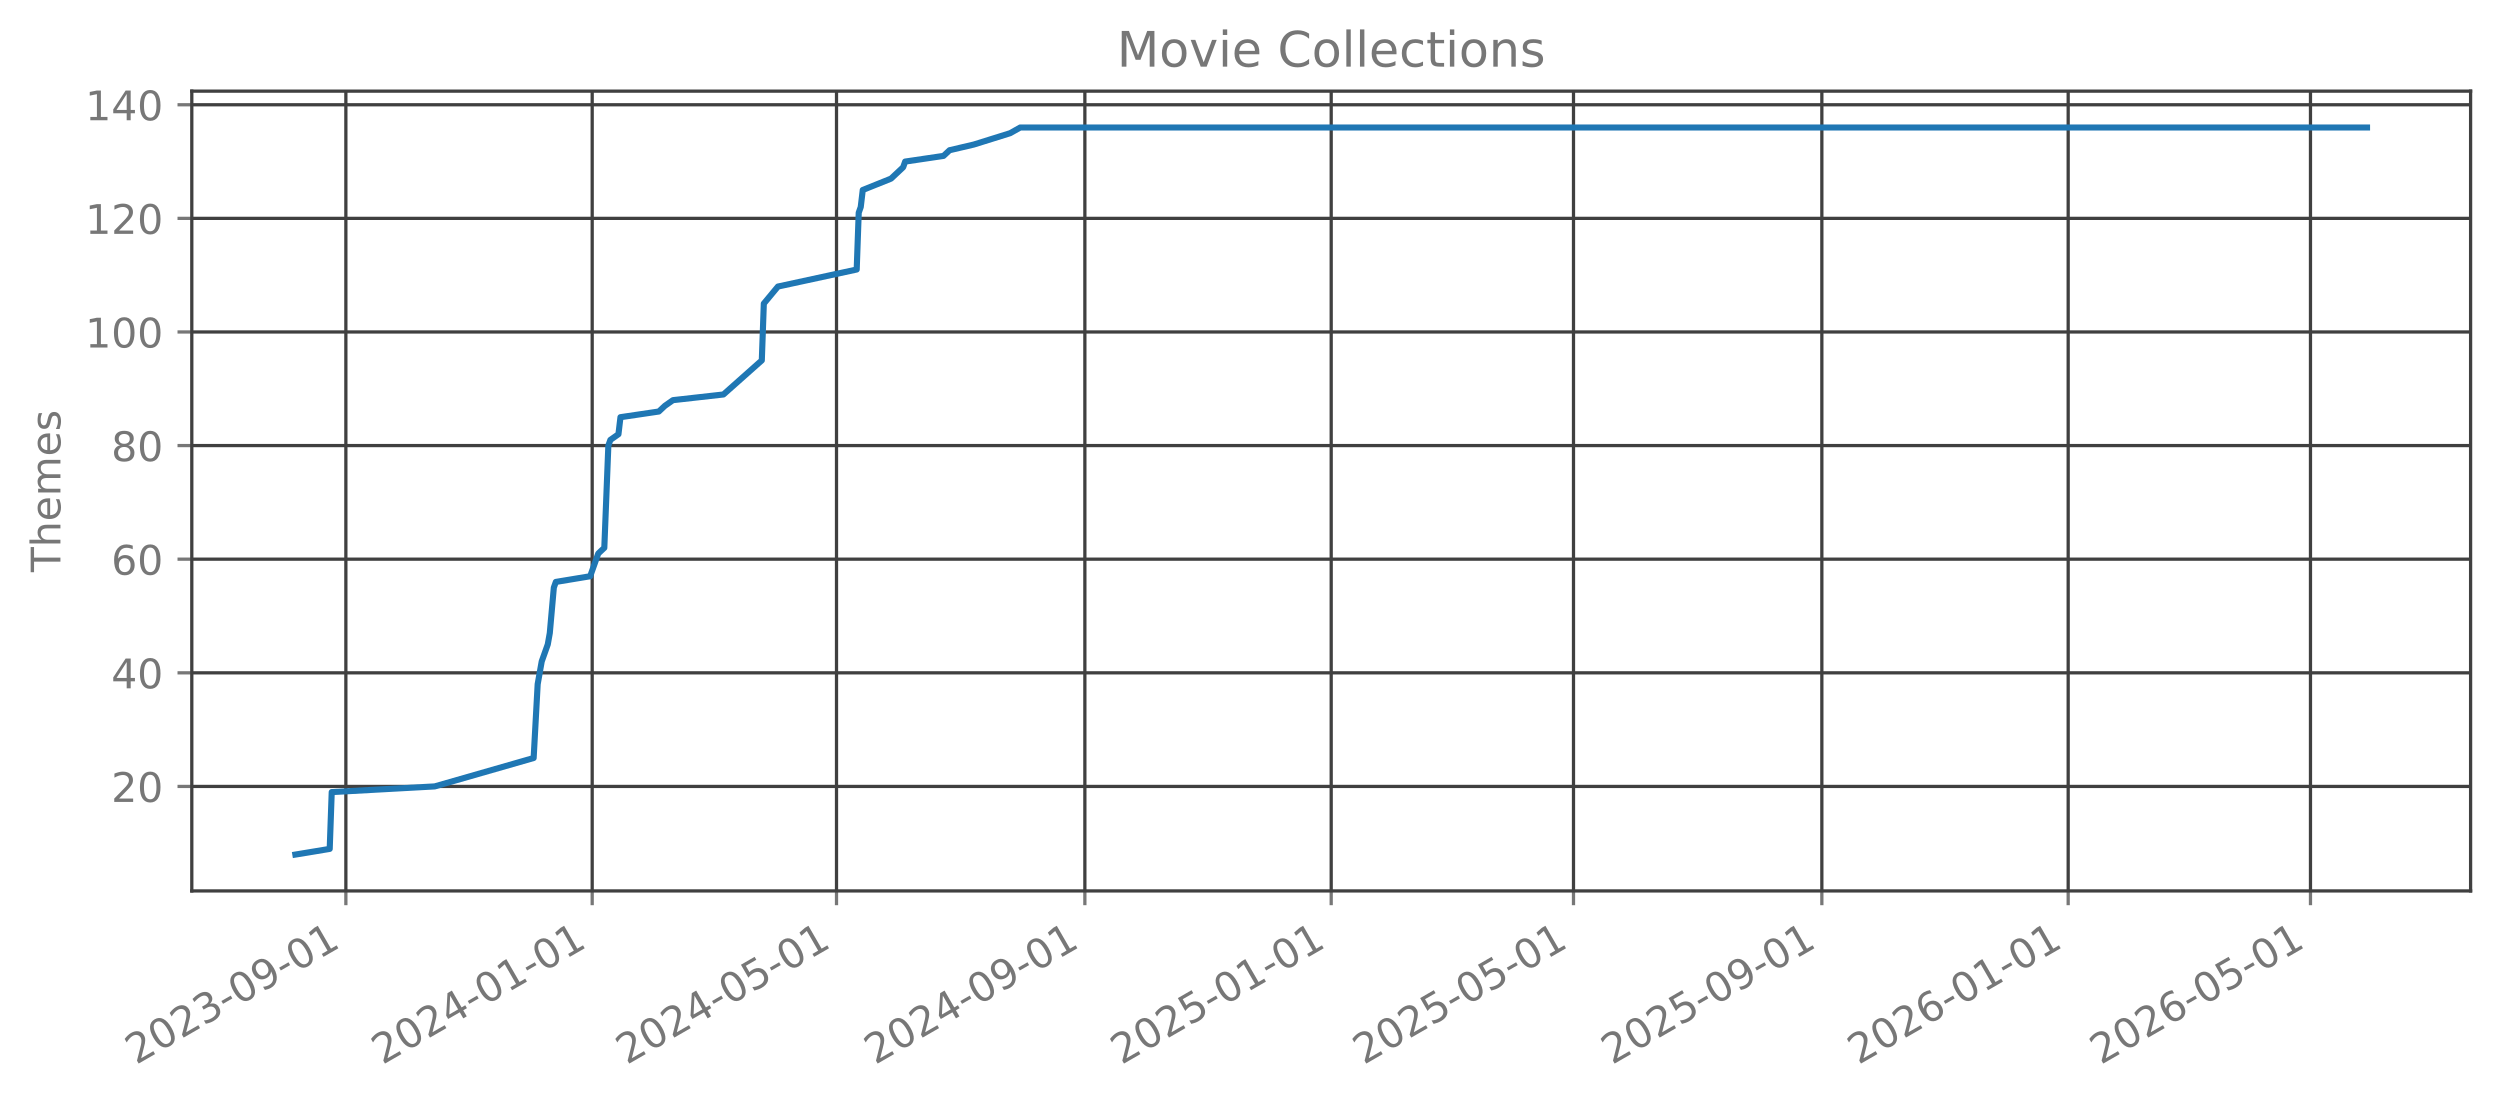
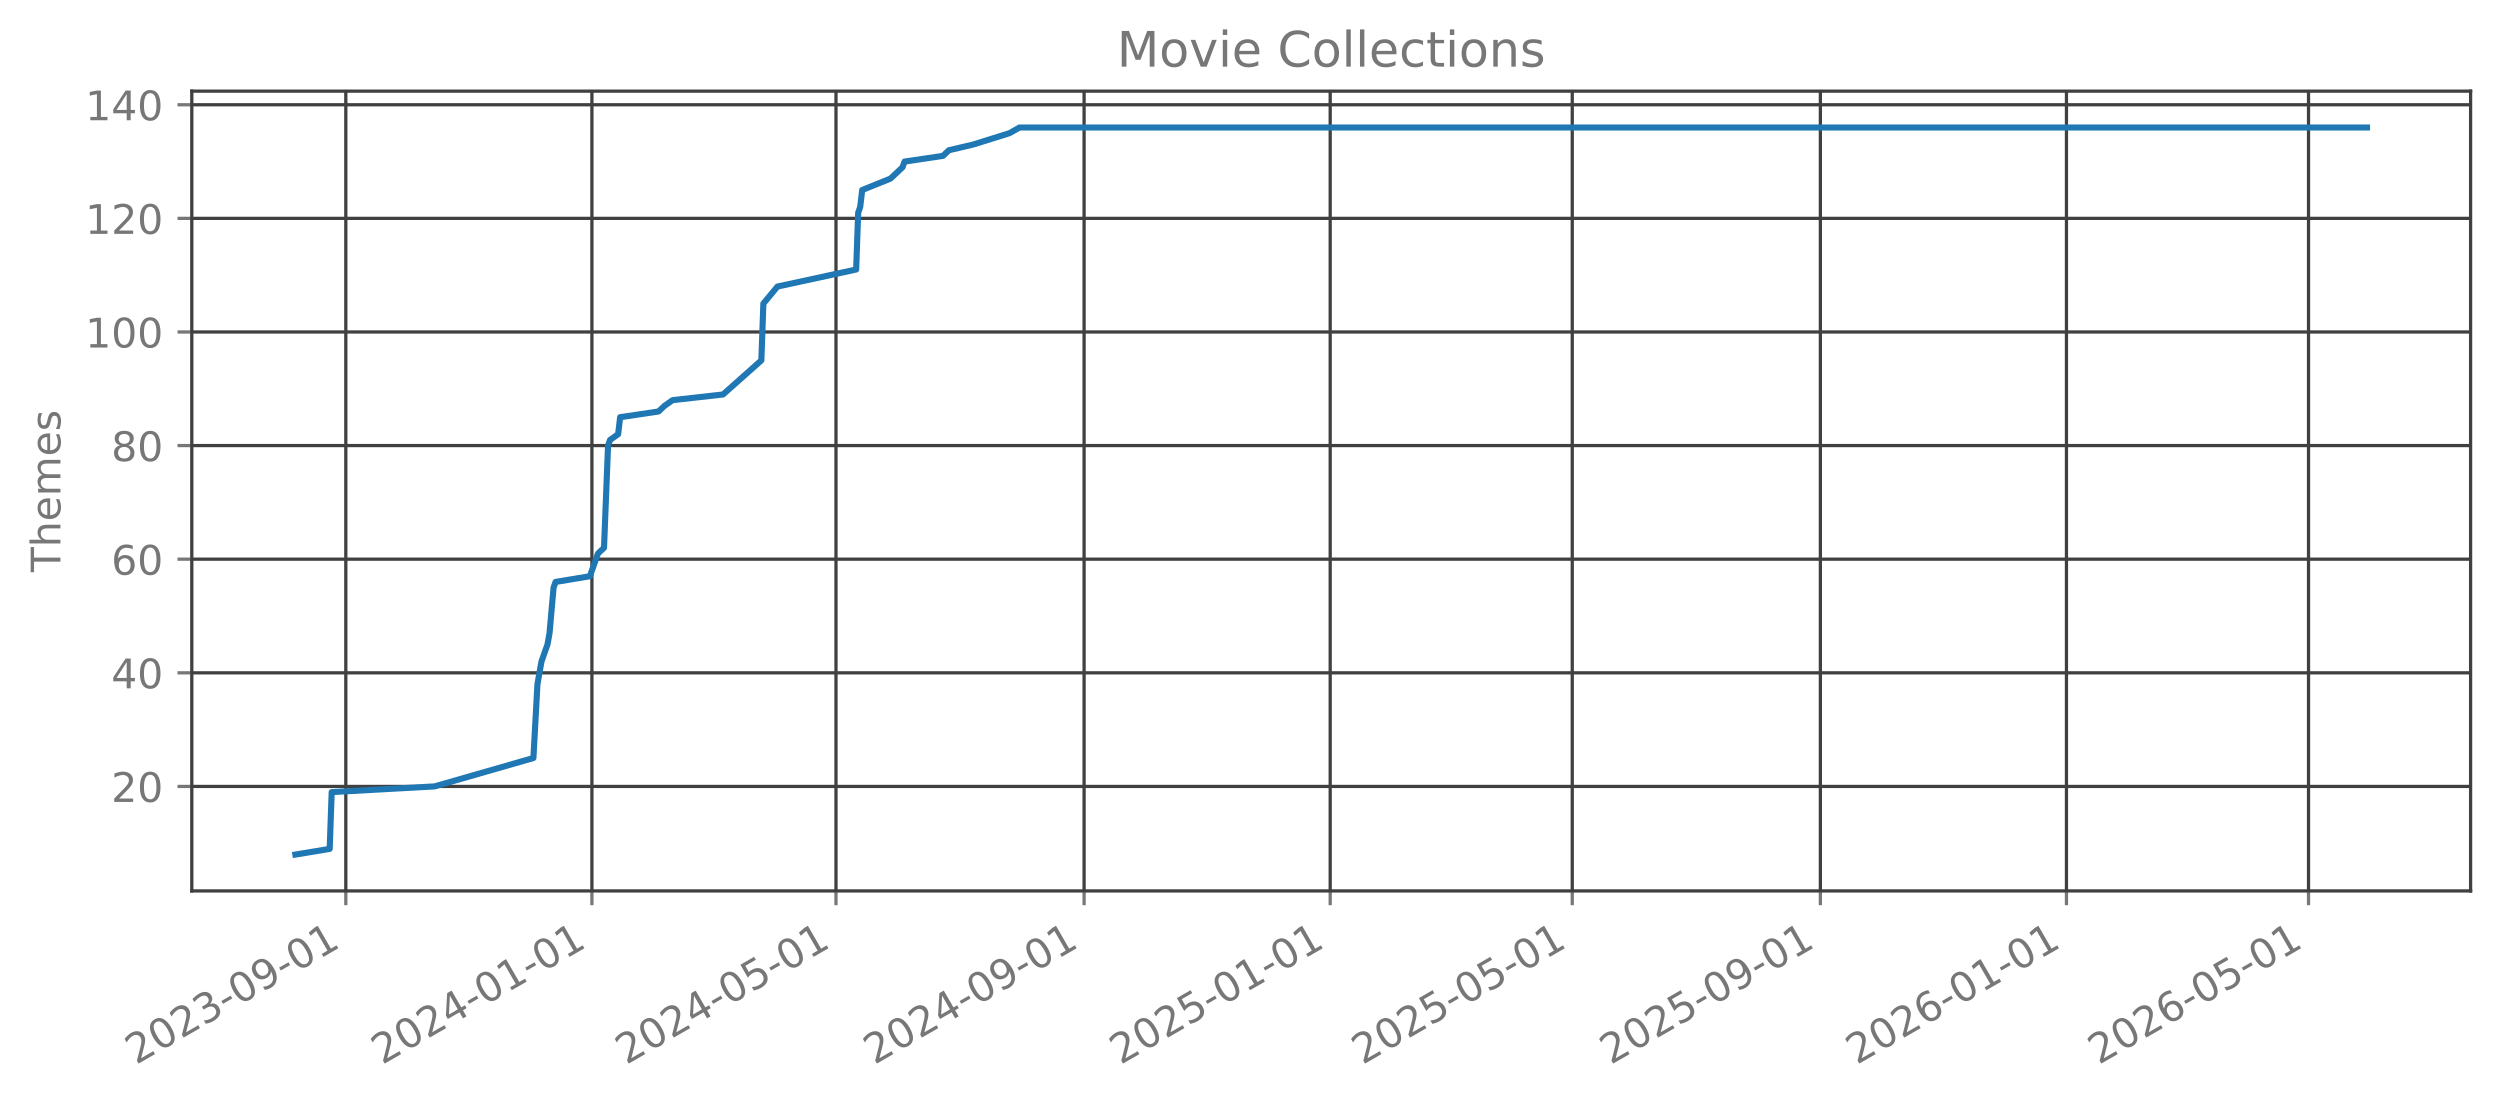
<svg xmlns="http://www.w3.org/2000/svg" xmlns:xlink="http://www.w3.org/1999/xlink" width="612.166pt" height="269.797pt" viewBox="0 0 612.166 269.797" version="1.1">
  <defs>
    <style type="text/css">*{stroke-linejoin: round; stroke-linecap: butt}</style>
  </defs>
  <g id="figure_1">
    <g id="patch_1">
      <path d="M 0 269.797  L 612.166 269.797  L 612.166 0  L 0 0  L 0 269.797  z " style="fill: none; opacity: 0" />
    </g>
    <g id="axes_1">
      <g id="patch_2">
        <path d="M 46.966 218.158  L 604.966 218.158  L 604.966 22.318  L 46.966 22.318  L 46.966 218.158  z " style="fill: none; opacity: 0" />
      </g>
      <g id="matplotlib.axis_1">
        <g id="xtick_1">
          <g id="line2d_1">
-             <path d="M 84.69 218.158  L 84.69 22.318  " clip-path="url(#pe18e691199)" style="fill: none; stroke: #404040; stroke-width: 0.8; stroke-linecap: square" />
+             <path d="M 84.678 218.158  L 84.678 22.318  " clip-path="url(#p4b0f342c69)" style="fill: none; stroke: #404040; stroke-width: 0.8; stroke-linecap: square" />
          </g>
          <g id="line2d_2">
            <defs>
-               <path id="m1d485d4b07" d="M 0 0  L 0 3.5  " style="stroke: #777777; stroke-width: 0.8" />
+               <path id="mcd40abaf0d" d="M 0 0  L 0 3.5  " style="stroke: #777777; stroke-width: 0.8" />
            </defs>
            <g>
-               <use xlink:href="#m1d485d4b07" x="84.69" y="218.158" style="fill: #777777; stroke: #777777; stroke-width: 0.8" />
+               <use xlink:href="#mcd40abaf0d" x="84.678" y="218.158" style="fill: #777777; stroke: #777777; stroke-width: 0.8" />
            </g>
          </g>
          <g id="text_1">
-             <g style="fill: #777777" transform="translate(33.32026 260.7964) rotate(-30) scale(0.1 -0.1)">
+             <g style="fill: #777777" transform="translate(33.30822 260.7964) rotate(-30) scale(0.1 -0.1)">
              <defs>
                <path id="DejaVuSans-32" d="M 1228 531  L 3431 531  L 3431 0  L 469 0  L 469 531  Q 828 903 1448 1529  Q 2069 2156 2228 2338  Q 2531 2678 2651 2914  Q 2772 3150 2772 3378  Q 2772 3750 2511 3984  Q 2250 4219 1831 4219  Q 1534 4219 1204 4116  Q 875 4013 500 3803  L 500 4441  Q 881 4594 1212 4672  Q 1544 4750 1819 4750  Q 2544 4750 2975 4387  Q 3406 4025 3406 3419  Q 3406 3131 3298 2873  Q 3191 2616 2906 2266  Q 2828 2175 2409 1742  Q 1991 1309 1228 531  z " transform="scale(0.015625)" />
                <path id="DejaVuSans-30" d="M 2034 4250  Q 1547 4250 1301 3770  Q 1056 3291 1056 2328  Q 1056 1369 1301 889  Q 1547 409 2034 409  Q 2525 409 2770 889  Q 3016 1369 3016 2328  Q 3016 3291 2770 3770  Q 2525 4250 2034 4250  z M 2034 4750  Q 2819 4750 3233 4129  Q 3647 3509 3647 2328  Q 3647 1150 3233 529  Q 2819 -91 2034 -91  Q 1250 -91 836 529  Q 422 1150 422 2328  Q 422 3509 836 4129  Q 1250 4750 2034 4750  z " transform="scale(0.015625)" />
                <path id="DejaVuSans-33" d="M 2597 2516  Q 3050 2419 3304 2112  Q 3559 1806 3559 1356  Q 3559 666 3084 287  Q 2609 -91 1734 -91  Q 1441 -91 1130 -33  Q 819 25 488 141  L 488 750  Q 750 597 1062 519  Q 1375 441 1716 441  Q 2309 441 2620 675  Q 2931 909 2931 1356  Q 2931 1769 2642 2001  Q 2353 2234 1838 2234  L 1294 2234  L 1294 2753  L 1863 2753  Q 2328 2753 2575 2939  Q 2822 3125 2822 3475  Q 2822 3834 2567 4026  Q 2313 4219 1838 4219  Q 1578 4219 1281 4162  Q 984 4106 628 3988  L 628 4550  Q 988 4650 1302 4700  Q 1616 4750 1894 4750  Q 2613 4750 3031 4423  Q 3450 4097 3450 3541  Q 3450 3153 3228 2886  Q 3006 2619 2597 2516  z " transform="scale(0.015625)" />
                <path id="DejaVuSans-2d" d="M 313 2009  L 1997 2009  L 1997 1497  L 313 1497  L 313 2009  z " transform="scale(0.015625)" />
                <path id="DejaVuSans-39" d="M 703 97  L 703 672  Q 941 559 1184 500  Q 1428 441 1663 441  Q 2288 441 2617 861  Q 2947 1281 2994 2138  Q 2813 1869 2534 1725  Q 2256 1581 1919 1581  Q 1219 1581 811 2004  Q 403 2428 403 3163  Q 403 3881 828 4315  Q 1253 4750 1959 4750  Q 2769 4750 3195 4129  Q 3622 3509 3622 2328  Q 3622 1225 3098 567  Q 2575 -91 1691 -91  Q 1453 -91 1209 -44  Q 966 3 703 97  z M 1959 2075  Q 2384 2075 2632 2365  Q 2881 2656 2881 3163  Q 2881 3666 2632 3958  Q 2384 4250 1959 4250  Q 1534 4250 1286 3958  Q 1038 3666 1038 3163  Q 1038 2656 1286 2365  Q 1534 2075 1959 2075  z " transform="scale(0.015625)" />
                <path id="DejaVuSans-31" d="M 794 531  L 1825 531  L 1825 4091  L 703 3866  L 703 4441  L 1819 4666  L 2450 4666  L 2450 531  L 3481 531  L 3481 0  L 794 0  L 794 531  z " transform="scale(0.015625)" />
              </defs>
              <use xlink:href="#DejaVuSans-32" />
              <use xlink:href="#DejaVuSans-30" transform="translate(63.62305 0)" />
              <use xlink:href="#DejaVuSans-32" transform="translate(127.2461 0)" />
              <use xlink:href="#DejaVuSans-33" transform="translate(190.8691 0)" />
              <use xlink:href="#DejaVuSans-2d" transform="translate(254.4922 0)" />
              <use xlink:href="#DejaVuSans-30" transform="translate(290.5762 0)" />
              <use xlink:href="#DejaVuSans-39" transform="translate(354.1992 0)" />
              <use xlink:href="#DejaVuSans-2d" transform="translate(417.8223 0)" />
              <use xlink:href="#DejaVuSans-30" transform="translate(453.9062 0)" />
              <use xlink:href="#DejaVuSans-31" transform="translate(517.5293 0)" />
            </g>
          </g>
        </g>
        <g id="xtick_2">
          <g id="line2d_3">
-             <path d="M 145.009 218.158  L 145.009 22.318  " clip-path="url(#pe18e691199)" style="fill: none; stroke: #404040; stroke-width: 0.8; stroke-linecap: square" />
+             <path d="M 144.938 218.158  L 144.938 22.318  " clip-path="url(#p4b0f342c69)" style="fill: none; stroke: #404040; stroke-width: 0.8; stroke-linecap: square" />
          </g>
          <g id="line2d_4">
            <g>
-               <use xlink:href="#m1d485d4b07" x="145.009" y="218.158" style="fill: #777777; stroke: #777777; stroke-width: 0.8" />
+               <use xlink:href="#mcd40abaf0d" x="144.938" y="218.158" style="fill: #777777; stroke: #777777; stroke-width: 0.8" />
            </g>
          </g>
          <g id="text_2">
-             <g style="fill: #777777" transform="translate(93.63924 260.7964) rotate(-30) scale(0.1 -0.1)">
+             <g style="fill: #777777" transform="translate(93.56847 260.7964) rotate(-30) scale(0.1 -0.1)">
              <defs>
                <path id="DejaVuSans-34" d="M 2419 4116  L 825 1625  L 2419 1625  L 2419 4116  z M 2253 4666  L 3047 4666  L 3047 1625  L 3713 1625  L 3713 1100  L 3047 1100  L 3047 0  L 2419 0  L 2419 1100  L 313 1100  L 313 1709  L 2253 4666  z " transform="scale(0.015625)" />
              </defs>
              <use xlink:href="#DejaVuSans-32" />
              <use xlink:href="#DejaVuSans-30" transform="translate(63.62305 0)" />
              <use xlink:href="#DejaVuSans-32" transform="translate(127.2461 0)" />
              <use xlink:href="#DejaVuSans-34" transform="translate(190.8691 0)" />
              <use xlink:href="#DejaVuSans-2d" transform="translate(254.4922 0)" />
              <use xlink:href="#DejaVuSans-30" transform="translate(290.5762 0)" />
              <use xlink:href="#DejaVuSans-31" transform="translate(354.1992 0)" />
              <use xlink:href="#DejaVuSans-2d" transform="translate(417.8223 0)" />
              <use xlink:href="#DejaVuSans-30" transform="translate(453.9062 0)" />
              <use xlink:href="#DejaVuSans-31" transform="translate(517.5293 0)" />
            </g>
          </g>
        </g>
        <g id="xtick_3">
          <g id="line2d_5">
-             <path d="M 204.833 218.158  L 204.833 22.318  " clip-path="url(#pe18e691199)" style="fill: none; stroke: #404040; stroke-width: 0.8; stroke-linecap: square" />
+             <path d="M 204.704 218.158  L 204.704 22.318  " clip-path="url(#p4b0f342c69)" style="fill: none; stroke: #404040; stroke-width: 0.8; stroke-linecap: square" />
          </g>
          <g id="line2d_6">
            <g>
-               <use xlink:href="#m1d485d4b07" x="204.833" y="218.158" style="fill: #777777; stroke: #777777; stroke-width: 0.8" />
+               <use xlink:href="#mcd40abaf0d" x="204.704" y="218.158" style="fill: #777777; stroke: #777777; stroke-width: 0.8" />
            </g>
          </g>
          <g id="text_3">
-             <g style="fill: #777777" transform="translate(153.4638 260.7964) rotate(-30) scale(0.1 -0.1)">
+             <g style="fill: #777777" transform="translate(153.3348 260.7964) rotate(-30) scale(0.1 -0.1)">
              <defs>
                <path id="DejaVuSans-35" d="M 691 4666  L 3169 4666  L 3169 4134  L 1269 4134  L 1269 2991  Q 1406 3038 1543 3061  Q 1681 3084 1819 3084  Q 2600 3084 3056 2656  Q 3513 2228 3513 1497  Q 3513 744 3044 326  Q 2575 -91 1722 -91  Q 1428 -91 1123 -41  Q 819 9 494 109  L 494 744  Q 775 591 1075 516  Q 1375 441 1709 441  Q 2250 441 2565 725  Q 2881 1009 2881 1497  Q 2881 1984 2565 2268  Q 2250 2553 1709 2553  Q 1456 2553 1204 2497  Q 953 2441 691 2322  L 691 4666  z " transform="scale(0.015625)" />
              </defs>
              <use xlink:href="#DejaVuSans-32" />
              <use xlink:href="#DejaVuSans-30" transform="translate(63.62305 0)" />
              <use xlink:href="#DejaVuSans-32" transform="translate(127.2461 0)" />
              <use xlink:href="#DejaVuSans-34" transform="translate(190.8691 0)" />
              <use xlink:href="#DejaVuSans-2d" transform="translate(254.4922 0)" />
              <use xlink:href="#DejaVuSans-30" transform="translate(290.5762 0)" />
              <use xlink:href="#DejaVuSans-35" transform="translate(354.1992 0)" />
              <use xlink:href="#DejaVuSans-2d" transform="translate(417.8223 0)" />
              <use xlink:href="#DejaVuSans-30" transform="translate(453.9062 0)" />
              <use xlink:href="#DejaVuSans-31" transform="translate(517.5293 0)" />
            </g>
          </g>
        </g>
        <g id="xtick_4">
          <g id="line2d_7">
-             <path d="M 265.647 218.158  L 265.647 22.318  " clip-path="url(#pe18e691199)" style="fill: none; stroke: #404040; stroke-width: 0.8; stroke-linecap: square" />
+             <path d="M 265.458 218.158  L 265.458 22.318  " clip-path="url(#p4b0f342c69)" style="fill: none; stroke: #404040; stroke-width: 0.8; stroke-linecap: square" />
          </g>
          <g id="line2d_8">
            <g>
-               <use xlink:href="#m1d485d4b07" x="265.647" y="218.158" style="fill: #777777; stroke: #777777; stroke-width: 0.8" />
+               <use xlink:href="#mcd40abaf0d" x="265.458" y="218.158" style="fill: #777777; stroke: #777777; stroke-width: 0.8" />
            </g>
          </g>
          <g id="text_4">
-             <g style="fill: #777777" transform="translate(214.2772 260.7964) rotate(-30) scale(0.1 -0.1)">
+             <g style="fill: #777777" transform="translate(214.089 260.7964) rotate(-30) scale(0.1 -0.1)">
              <use xlink:href="#DejaVuSans-32" />
              <use xlink:href="#DejaVuSans-30" transform="translate(63.62305 0)" />
              <use xlink:href="#DejaVuSans-32" transform="translate(127.2461 0)" />
              <use xlink:href="#DejaVuSans-34" transform="translate(190.8691 0)" />
              <use xlink:href="#DejaVuSans-2d" transform="translate(254.4922 0)" />
              <use xlink:href="#DejaVuSans-30" transform="translate(290.5762 0)" />
              <use xlink:href="#DejaVuSans-39" transform="translate(354.1992 0)" />
              <use xlink:href="#DejaVuSans-2d" transform="translate(417.8223 0)" />
              <use xlink:href="#DejaVuSans-30" transform="translate(453.9062 0)" />
              <use xlink:href="#DejaVuSans-31" transform="translate(517.5293 0)" />
            </g>
          </g>
        </g>
        <g id="xtick_5">
          <g id="line2d_9">
-             <path d="M 325.966 218.158  L 325.966 22.318  " clip-path="url(#pe18e691199)" style="fill: none; stroke: #404040; stroke-width: 0.8; stroke-linecap: square" />
+             <path d="M 325.719 218.158  L 325.719 22.318  " clip-path="url(#p4b0f342c69)" style="fill: none; stroke: #404040; stroke-width: 0.8; stroke-linecap: square" />
          </g>
          <g id="line2d_10">
            <g>
-               <use xlink:href="#m1d485d4b07" x="325.966" y="218.158" style="fill: #777777; stroke: #777777; stroke-width: 0.8" />
+               <use xlink:href="#mcd40abaf0d" x="325.719" y="218.158" style="fill: #777777; stroke: #777777; stroke-width: 0.8" />
            </g>
          </g>
          <g id="text_5">
-             <g style="fill: #777777" transform="translate(274.5962 260.7964) rotate(-30) scale(0.1 -0.1)">
+             <g style="fill: #777777" transform="translate(274.3492 260.7964) rotate(-30) scale(0.1 -0.1)">
              <use xlink:href="#DejaVuSans-32" />
              <use xlink:href="#DejaVuSans-30" transform="translate(63.62305 0)" />
              <use xlink:href="#DejaVuSans-32" transform="translate(127.2461 0)" />
              <use xlink:href="#DejaVuSans-35" transform="translate(190.8691 0)" />
              <use xlink:href="#DejaVuSans-2d" transform="translate(254.4922 0)" />
              <use xlink:href="#DejaVuSans-30" transform="translate(290.5762 0)" />
              <use xlink:href="#DejaVuSans-31" transform="translate(354.1992 0)" />
              <use xlink:href="#DejaVuSans-2d" transform="translate(417.8223 0)" />
              <use xlink:href="#DejaVuSans-30" transform="translate(453.9062 0)" />
              <use xlink:href="#DejaVuSans-31" transform="translate(517.5293 0)" />
            </g>
          </g>
        </g>
        <g id="xtick_6">
          <g id="line2d_11">
-             <path d="M 385.296 218.158  L 385.296 22.318  " clip-path="url(#pe18e691199)" style="fill: none; stroke: #404040; stroke-width: 0.8; stroke-linecap: square" />
+             <path d="M 384.991 218.158  L 384.991 22.318  " clip-path="url(#p4b0f342c69)" style="fill: none; stroke: #404040; stroke-width: 0.8; stroke-linecap: square" />
          </g>
          <g id="line2d_12">
            <g>
-               <use xlink:href="#m1d485d4b07" x="385.296" y="218.158" style="fill: #777777; stroke: #777777; stroke-width: 0.8" />
+               <use xlink:href="#mcd40abaf0d" x="384.991" y="218.158" style="fill: #777777; stroke: #777777; stroke-width: 0.8" />
            </g>
          </g>
          <g id="text_6">
-             <g style="fill: #777777" transform="translate(333.9263 260.7964) rotate(-30) scale(0.1 -0.1)">
+             <g style="fill: #777777" transform="translate(333.6216 260.7964) rotate(-30) scale(0.1 -0.1)">
              <use xlink:href="#DejaVuSans-32" />
              <use xlink:href="#DejaVuSans-30" transform="translate(63.62305 0)" />
              <use xlink:href="#DejaVuSans-32" transform="translate(127.2461 0)" />
              <use xlink:href="#DejaVuSans-35" transform="translate(190.8691 0)" />
              <use xlink:href="#DejaVuSans-2d" transform="translate(254.4922 0)" />
              <use xlink:href="#DejaVuSans-30" transform="translate(290.5762 0)" />
              <use xlink:href="#DejaVuSans-35" transform="translate(354.1992 0)" />
              <use xlink:href="#DejaVuSans-2d" transform="translate(417.8223 0)" />
              <use xlink:href="#DejaVuSans-30" transform="translate(453.9062 0)" />
              <use xlink:href="#DejaVuSans-31" transform="translate(517.5293 0)" />
            </g>
          </g>
        </g>
        <g id="xtick_7">
          <g id="line2d_13">
-             <path d="M 446.109 218.158  L 446.109 22.318  " clip-path="url(#pe18e691199)" style="fill: none; stroke: #404040; stroke-width: 0.8; stroke-linecap: square" />
+             <path d="M 445.745 218.158  L 445.745 22.318  " clip-path="url(#p4b0f342c69)" style="fill: none; stroke: #404040; stroke-width: 0.8; stroke-linecap: square" />
          </g>
          <g id="line2d_14">
            <g>
-               <use xlink:href="#m1d485d4b07" x="446.109" y="218.158" style="fill: #777777; stroke: #777777; stroke-width: 0.8" />
+               <use xlink:href="#mcd40abaf0d" x="445.745" y="218.158" style="fill: #777777; stroke: #777777; stroke-width: 0.8" />
            </g>
          </g>
          <g id="text_7">
-             <g style="fill: #777777" transform="translate(394.7397 260.7964) rotate(-30) scale(0.1 -0.1)">
+             <g style="fill: #777777" transform="translate(394.3758 260.7964) rotate(-30) scale(0.1 -0.1)">
              <use xlink:href="#DejaVuSans-32" />
              <use xlink:href="#DejaVuSans-30" transform="translate(63.62305 0)" />
              <use xlink:href="#DejaVuSans-32" transform="translate(127.2461 0)" />
              <use xlink:href="#DejaVuSans-35" transform="translate(190.8691 0)" />
              <use xlink:href="#DejaVuSans-2d" transform="translate(254.4922 0)" />
              <use xlink:href="#DejaVuSans-30" transform="translate(290.5762 0)" />
              <use xlink:href="#DejaVuSans-39" transform="translate(354.1992 0)" />
              <use xlink:href="#DejaVuSans-2d" transform="translate(417.8223 0)" />
              <use xlink:href="#DejaVuSans-30" transform="translate(453.9062 0)" />
              <use xlink:href="#DejaVuSans-31" transform="translate(517.5293 0)" />
            </g>
          </g>
        </g>
        <g id="xtick_8">
          <g id="line2d_15">
-             <path d="M 506.428 218.158  L 506.428 22.318  " clip-path="url(#pe18e691199)" style="fill: none; stroke: #404040; stroke-width: 0.8; stroke-linecap: square" />
+             <path d="M 506.005 218.158  L 506.005 22.318  " clip-path="url(#p4b0f342c69)" style="fill: none; stroke: #404040; stroke-width: 0.8; stroke-linecap: square" />
          </g>
          <g id="line2d_16">
            <g>
-               <use xlink:href="#m1d485d4b07" x="506.428" y="218.158" style="fill: #777777; stroke: #777777; stroke-width: 0.8" />
+               <use xlink:href="#mcd40abaf0d" x="506.005" y="218.158" style="fill: #777777; stroke: #777777; stroke-width: 0.8" />
            </g>
          </g>
          <g id="text_8">
-             <g style="fill: #777777" transform="translate(455.0587 260.7964) rotate(-30) scale(0.1 -0.1)">
+             <g style="fill: #777777" transform="translate(454.636 260.7964) rotate(-30) scale(0.1 -0.1)">
              <defs>
                <path id="DejaVuSans-36" d="M 2113 2584  Q 1688 2584 1439 2293  Q 1191 2003 1191 1497  Q 1191 994 1439 701  Q 1688 409 2113 409  Q 2538 409 2786 701  Q 3034 994 3034 1497  Q 3034 2003 2786 2293  Q 2538 2584 2113 2584  z M 3366 4563  L 3366 3988  Q 3128 4100 2886 4159  Q 2644 4219 2406 4219  Q 1781 4219 1451 3797  Q 1122 3375 1075 2522  Q 1259 2794 1537 2939  Q 1816 3084 2150 3084  Q 2853 3084 3261 2657  Q 3669 2231 3669 1497  Q 3669 778 3244 343  Q 2819 -91 2113 -91  Q 1303 -91 875 529  Q 447 1150 447 2328  Q 447 3434 972 4092  Q 1497 4750 2381 4750  Q 2619 4750 2861 4703  Q 3103 4656 3366 4563  z " transform="scale(0.015625)" />
              </defs>
              <use xlink:href="#DejaVuSans-32" />
              <use xlink:href="#DejaVuSans-30" transform="translate(63.62305 0)" />
              <use xlink:href="#DejaVuSans-32" transform="translate(127.2461 0)" />
              <use xlink:href="#DejaVuSans-36" transform="translate(190.8691 0)" />
              <use xlink:href="#DejaVuSans-2d" transform="translate(254.4922 0)" />
              <use xlink:href="#DejaVuSans-30" transform="translate(290.5762 0)" />
              <use xlink:href="#DejaVuSans-31" transform="translate(354.1992 0)" />
              <use xlink:href="#DejaVuSans-2d" transform="translate(417.8223 0)" />
              <use xlink:href="#DejaVuSans-30" transform="translate(453.9062 0)" />
              <use xlink:href="#DejaVuSans-31" transform="translate(517.5293 0)" />
            </g>
          </g>
        </g>
        <g id="xtick_9">
          <g id="line2d_17">
-             <path d="M 565.758 218.158  L 565.758 22.318  " clip-path="url(#pe18e691199)" style="fill: none; stroke: #404040; stroke-width: 0.8; stroke-linecap: square" />
+             <path d="M 565.278 218.158  L 565.278 22.318  " clip-path="url(#p4b0f342c69)" style="fill: none; stroke: #404040; stroke-width: 0.8; stroke-linecap: square" />
          </g>
          <g id="line2d_18">
            <g>
-               <use xlink:href="#m1d485d4b07" x="565.758" y="218.158" style="fill: #777777; stroke: #777777; stroke-width: 0.8" />
+               <use xlink:href="#mcd40abaf0d" x="565.278" y="218.158" style="fill: #777777; stroke: #777777; stroke-width: 0.8" />
            </g>
          </g>
          <g id="text_9">
-             <g style="fill: #777777" transform="translate(514.3888 260.7964) rotate(-30) scale(0.1 -0.1)">
+             <g style="fill: #777777" transform="translate(513.9084 260.7964) rotate(-30) scale(0.1 -0.1)">
              <use xlink:href="#DejaVuSans-32" />
              <use xlink:href="#DejaVuSans-30" transform="translate(63.62305 0)" />
              <use xlink:href="#DejaVuSans-32" transform="translate(127.2461 0)" />
              <use xlink:href="#DejaVuSans-36" transform="translate(190.8691 0)" />
              <use xlink:href="#DejaVuSans-2d" transform="translate(254.4922 0)" />
              <use xlink:href="#DejaVuSans-30" transform="translate(290.5762 0)" />
              <use xlink:href="#DejaVuSans-35" transform="translate(354.1992 0)" />
              <use xlink:href="#DejaVuSans-2d" transform="translate(417.8223 0)" />
              <use xlink:href="#DejaVuSans-30" transform="translate(453.9062 0)" />
              <use xlink:href="#DejaVuSans-31" transform="translate(517.5293 0)" />
            </g>
          </g>
        </g>
      </g>
      <g id="matplotlib.axis_2">
        <g id="ytick_1">
          <g id="line2d_19">
-             <path d="M 46.966 192.565  L 604.966 192.565  " clip-path="url(#pe18e691199)" style="fill: none; stroke: #404040; stroke-width: 0.8; stroke-linecap: square" />
+             <path d="M 46.966 192.565  L 604.966 192.565  " clip-path="url(#p4b0f342c69)" style="fill: none; stroke: #404040; stroke-width: 0.8; stroke-linecap: square" />
          </g>
          <g id="line2d_20">
            <defs>
-               <path id="ma4929add01" d="M 0 0  L -3.5 0  " style="stroke: #777777; stroke-width: 0.8" />
+               <path id="mce84099861" d="M 0 0  L -3.5 0  " style="stroke: #777777; stroke-width: 0.8" />
            </defs>
            <g>
-               <use xlink:href="#ma4929add01" x="46.966" y="192.565" style="fill: #777777; stroke: #777777; stroke-width: 0.8" />
+               <use xlink:href="#mce84099861" x="46.966" y="192.565" style="fill: #777777; stroke: #777777; stroke-width: 0.8" />
            </g>
          </g>
          <g id="text_10">
            <g style="fill: #777777" transform="translate(27.24063 196.3646) scale(0.1 -0.1)">
              <use xlink:href="#DejaVuSans-32" />
              <use xlink:href="#DejaVuSans-30" transform="translate(63.62305 0)" />
            </g>
          </g>
        </g>
        <g id="ytick_2">
          <g id="line2d_21">
-             <path d="M 46.966 164.747  L 604.966 164.747  " clip-path="url(#pe18e691199)" style="fill: none; stroke: #404040; stroke-width: 0.8; stroke-linecap: square" />
+             <path d="M 46.966 164.747  L 604.966 164.747  " clip-path="url(#p4b0f342c69)" style="fill: none; stroke: #404040; stroke-width: 0.8; stroke-linecap: square" />
          </g>
          <g id="line2d_22">
            <g>
-               <use xlink:href="#ma4929add01" x="46.966" y="164.747" style="fill: #777777; stroke: #777777; stroke-width: 0.8" />
+               <use xlink:href="#mce84099861" x="46.966" y="164.747" style="fill: #777777; stroke: #777777; stroke-width: 0.8" />
            </g>
          </g>
          <g id="text_11">
            <g style="fill: #777777" transform="translate(27.24063 168.5464) scale(0.1 -0.1)">
              <use xlink:href="#DejaVuSans-34" />
              <use xlink:href="#DejaVuSans-30" transform="translate(63.62305 0)" />
            </g>
          </g>
        </g>
        <g id="ytick_3">
          <g id="line2d_23">
-             <path d="M 46.966 136.929  L 604.966 136.929  " clip-path="url(#pe18e691199)" style="fill: none; stroke: #404040; stroke-width: 0.8; stroke-linecap: square" />
+             <path d="M 46.966 136.929  L 604.966 136.929  " clip-path="url(#p4b0f342c69)" style="fill: none; stroke: #404040; stroke-width: 0.8; stroke-linecap: square" />
          </g>
          <g id="line2d_24">
            <g>
-               <use xlink:href="#ma4929add01" x="46.966" y="136.929" style="fill: #777777; stroke: #777777; stroke-width: 0.8" />
+               <use xlink:href="#mce84099861" x="46.966" y="136.929" style="fill: #777777; stroke: #777777; stroke-width: 0.8" />
            </g>
          </g>
          <g id="text_12">
            <g style="fill: #777777" transform="translate(27.24063 140.7283) scale(0.1 -0.1)">
              <use xlink:href="#DejaVuSans-36" />
              <use xlink:href="#DejaVuSans-30" transform="translate(63.62305 0)" />
            </g>
          </g>
        </g>
        <g id="ytick_4">
          <g id="line2d_25">
-             <path d="M 46.966 109.111  L 604.966 109.111  " clip-path="url(#pe18e691199)" style="fill: none; stroke: #404040; stroke-width: 0.8; stroke-linecap: square" />
+             <path d="M 46.966 109.111  L 604.966 109.111  " clip-path="url(#p4b0f342c69)" style="fill: none; stroke: #404040; stroke-width: 0.8; stroke-linecap: square" />
          </g>
          <g id="line2d_26">
            <g>
-               <use xlink:href="#ma4929add01" x="46.966" y="109.111" style="fill: #777777; stroke: #777777; stroke-width: 0.8" />
+               <use xlink:href="#mce84099861" x="46.966" y="109.111" style="fill: #777777; stroke: #777777; stroke-width: 0.8" />
            </g>
          </g>
          <g id="text_13">
            <g style="fill: #777777" transform="translate(27.24063 112.9101) scale(0.1 -0.1)">
              <defs>
                <path id="DejaVuSans-38" d="M 2034 2216  Q 1584 2216 1326 1975  Q 1069 1734 1069 1313  Q 1069 891 1326 650  Q 1584 409 2034 409  Q 2484 409 2743 651  Q 3003 894 3003 1313  Q 3003 1734 2745 1975  Q 2488 2216 2034 2216  z M 1403 2484  Q 997 2584 770 2862  Q 544 3141 544 3541  Q 544 4100 942 4425  Q 1341 4750 2034 4750  Q 2731 4750 3128 4425  Q 3525 4100 3525 3541  Q 3525 3141 3298 2862  Q 3072 2584 2669 2484  Q 3125 2378 3379 2068  Q 3634 1759 3634 1313  Q 3634 634 3220 271  Q 2806 -91 2034 -91  Q 1263 -91 848 271  Q 434 634 434 1313  Q 434 1759 690 2068  Q 947 2378 1403 2484  z M 1172 3481  Q 1172 3119 1398 2916  Q 1625 2713 2034 2713  Q 2441 2713 2670 2916  Q 2900 3119 2900 3481  Q 2900 3844 2670 4047  Q 2441 4250 2034 4250  Q 1625 4250 1398 4047  Q 1172 3844 1172 3481  z " transform="scale(0.015625)" />
              </defs>
              <use xlink:href="#DejaVuSans-38" />
              <use xlink:href="#DejaVuSans-30" transform="translate(63.62305 0)" />
            </g>
          </g>
        </g>
        <g id="ytick_5">
          <g id="line2d_27">
-             <path d="M 46.966 81.293  L 604.966 81.293  " clip-path="url(#pe18e691199)" style="fill: none; stroke: #404040; stroke-width: 0.8; stroke-linecap: square" />
+             <path d="M 46.966 81.293  L 604.966 81.293  " clip-path="url(#p4b0f342c69)" style="fill: none; stroke: #404040; stroke-width: 0.8; stroke-linecap: square" />
          </g>
          <g id="line2d_28">
            <g>
-               <use xlink:href="#ma4929add01" x="46.966" y="81.293" style="fill: #777777; stroke: #777777; stroke-width: 0.8" />
+               <use xlink:href="#mce84099861" x="46.966" y="81.293" style="fill: #777777; stroke: #777777; stroke-width: 0.8" />
            </g>
          </g>
          <g id="text_14">
            <g style="fill: #777777" transform="translate(20.87813 85.09189) scale(0.1 -0.1)">
              <use xlink:href="#DejaVuSans-31" />
              <use xlink:href="#DejaVuSans-30" transform="translate(63.62305 0)" />
              <use xlink:href="#DejaVuSans-30" transform="translate(127.2461 0)" />
            </g>
          </g>
        </g>
        <g id="ytick_6">
          <g id="line2d_29">
-             <path d="M 46.966 53.474  L 604.966 53.474  " clip-path="url(#pe18e691199)" style="fill: none; stroke: #404040; stroke-width: 0.8; stroke-linecap: square" />
+             <path d="M 46.966 53.474  L 604.966 53.474  " clip-path="url(#p4b0f342c69)" style="fill: none; stroke: #404040; stroke-width: 0.8; stroke-linecap: square" />
          </g>
          <g id="line2d_30">
            <g>
-               <use xlink:href="#ma4929add01" x="46.966" y="53.474" style="fill: #777777; stroke: #777777; stroke-width: 0.8" />
+               <use xlink:href="#mce84099861" x="46.966" y="53.474" style="fill: #777777; stroke: #777777; stroke-width: 0.8" />
            </g>
          </g>
          <g id="text_15">
            <g style="fill: #777777" transform="translate(20.87813 57.27371) scale(0.1 -0.1)">
              <use xlink:href="#DejaVuSans-31" />
              <use xlink:href="#DejaVuSans-32" transform="translate(63.62305 0)" />
              <use xlink:href="#DejaVuSans-30" transform="translate(127.2461 0)" />
            </g>
          </g>
        </g>
        <g id="ytick_7">
          <g id="line2d_31">
-             <path d="M 46.966 25.656  L 604.966 25.656  " clip-path="url(#pe18e691199)" style="fill: none; stroke: #404040; stroke-width: 0.8; stroke-linecap: square" />
+             <path d="M 46.966 25.656  L 604.966 25.656  " clip-path="url(#p4b0f342c69)" style="fill: none; stroke: #404040; stroke-width: 0.8; stroke-linecap: square" />
          </g>
          <g id="line2d_32">
            <g>
-               <use xlink:href="#ma4929add01" x="46.966" y="25.656" style="fill: #777777; stroke: #777777; stroke-width: 0.8" />
+               <use xlink:href="#mce84099861" x="46.966" y="25.656" style="fill: #777777; stroke: #777777; stroke-width: 0.8" />
            </g>
          </g>
          <g id="text_16">
            <g style="fill: #777777" transform="translate(20.87813 29.45553) scale(0.1 -0.1)">
              <use xlink:href="#DejaVuSans-31" />
              <use xlink:href="#DejaVuSans-34" transform="translate(63.62305 0)" />
              <use xlink:href="#DejaVuSans-30" transform="translate(127.2461 0)" />
            </g>
          </g>
        </g>
        <g id="text_17">
          <g style="fill: #777777" transform="translate(14.79844 140.0889) rotate(-90) scale(0.1 -0.1)">
            <defs>
              <path id="DejaVuSans-54" d="M -19 4666  L 3928 4666  L 3928 4134  L 2272 4134  L 2272 0  L 1638 0  L 1638 4134  L -19 4134  L -19 4666  z " transform="scale(0.015625)" />
              <path id="DejaVuSans-68" d="M 3513 2113  L 3513 0  L 2938 0  L 2938 2094  Q 2938 2591 2744 2837  Q 2550 3084 2163 3084  Q 1697 3084 1428 2787  Q 1159 2491 1159 1978  L 1159 0  L 581 0  L 581 4863  L 1159 4863  L 1159 2956  Q 1366 3272 1645 3428  Q 1925 3584 2291 3584  Q 2894 3584 3203 3211  Q 3513 2838 3513 2113  z " transform="scale(0.015625)" />
              <path id="DejaVuSans-65" d="M 3597 1894  L 3597 1613  L 953 1613  Q 991 1019 1311 708  Q 1631 397 2203 397  Q 2534 397 2845 478  Q 3156 559 3463 722  L 3463 178  Q 3153 47 2828 -22  Q 2503 -91 2169 -91  Q 1331 -91 842 396  Q 353 884 353 1716  Q 353 2575 817 3079  Q 1281 3584 2069 3584  Q 2775 3584 3186 3129  Q 3597 2675 3597 1894  z M 3022 2063  Q 3016 2534 2758 2815  Q 2500 3097 2075 3097  Q 1594 3097 1305 2825  Q 1016 2553 972 2059  L 3022 2063  z " transform="scale(0.015625)" />
              <path id="DejaVuSans-6d" d="M 3328 2828  Q 3544 3216 3844 3400  Q 4144 3584 4550 3584  Q 5097 3584 5394 3201  Q 5691 2819 5691 2113  L 5691 0  L 5113 0  L 5113 2094  Q 5113 2597 4934 2840  Q 4756 3084 4391 3084  Q 3944 3084 3684 2787  Q 3425 2491 3425 1978  L 3425 0  L 2847 0  L 2847 2094  Q 2847 2600 2669 2842  Q 2491 3084 2119 3084  Q 1678 3084 1418 2786  Q 1159 2488 1159 1978  L 1159 0  L 581 0  L 581 3500  L 1159 3500  L 1159 2956  Q 1356 3278 1631 3431  Q 1906 3584 2284 3584  Q 2666 3584 2933 3390  Q 3200 3197 3328 2828  z " transform="scale(0.015625)" />
              <path id="DejaVuSans-73" d="M 2834 3397  L 2834 2853  Q 2591 2978 2328 3040  Q 2066 3103 1784 3103  Q 1356 3103 1142 2972  Q 928 2841 928 2578  Q 928 2378 1081 2264  Q 1234 2150 1697 2047  L 1894 2003  Q 2506 1872 2764 1633  Q 3022 1394 3022 966  Q 3022 478 2636 193  Q 2250 -91 1575 -91  Q 1294 -91 989 -36  Q 684 19 347 128  L 347 722  Q 666 556 975 473  Q 1284 391 1588 391  Q 1994 391 2212 530  Q 2431 669 2431 922  Q 2431 1156 2273 1281  Q 2116 1406 1581 1522  L 1381 1569  Q 847 1681 609 1914  Q 372 2147 372 2553  Q 372 3047 722 3315  Q 1072 3584 1716 3584  Q 2034 3584 2315 3537  Q 2597 3491 2834 3397  z " transform="scale(0.015625)" />
            </defs>
            <use xlink:href="#DejaVuSans-54" />
            <use xlink:href="#DejaVuSans-68" transform="translate(61.08398 0)" />
            <use xlink:href="#DejaVuSans-65" transform="translate(124.4629 0)" />
            <use xlink:href="#DejaVuSans-6d" transform="translate(185.9863 0)" />
            <use xlink:href="#DejaVuSans-65" transform="translate(283.3984 0)" />
            <use xlink:href="#DejaVuSans-73" transform="translate(344.9219 0)" />
          </g>
        </g>
      </g>
      <g id="line2d_33">
-         <path d="M 72.329 209.256  L 80.734 207.865  L 81.229 193.956  L 106.444 192.565  L 130.671 185.611  L 131.659 167.529  L 132.648 161.965  L 133.637 159.184  L 134.131 157.793  L 134.626 155.011  L 135.615 143.884  L 136.109 142.493  L 144.514 141.102  L 145.998 136.929  L 146.492 135.538  L 147.975 134.147  L 148.964 109.111  L 149.458 107.72  L 151.436 106.329  L 151.931 102.156  L 161.324 100.765  L 162.808 99.374  L 164.785 97.984  L 177.146 96.593  L 186.54 88.247  L 187.034 74.338  L 190.495 70.165  L 209.777 65.993  L 210.272 52.084  L 210.766 50.693  L 211.261 46.52  L 218.183 43.738  L 219.666 42.347  L 221.149 40.956  L 221.643 39.565  L 231.037 38.174  L 232.521 36.784  L 238.454 35.393  L 247.353 32.611  L 249.825 31.22  L 579.602 31.22  " clip-path="url(#pe18e691199)" style="fill: none; stroke: #1f77b4; stroke-width: 1.5; stroke-linecap: square" />
+         <path d="M 72.329 209.256  L 80.726 207.865  L 81.22 193.956  L 106.411 192.565  L 130.614 185.611  L 131.602 167.529  L 132.59 161.965  L 133.577 159.184  L 134.071 157.793  L 134.565 155.011  L 135.553 143.884  L 136.047 142.493  L 144.444 141.102  L 145.926 136.929  L 146.42 135.538  L 147.902 134.147  L 148.889 109.111  L 149.383 107.72  L 151.359 106.329  L 151.853 102.156  L 161.238 100.765  L 162.72 99.374  L 164.695 97.984  L 177.044 96.593  L 186.429 88.247  L 186.923 74.338  L 190.38 70.165  L 209.644 65.993  L 210.138 52.084  L 210.631 50.693  L 211.125 46.52  L 218.041 43.738  L 219.522 42.347  L 221.004 40.956  L 221.498 39.565  L 230.883 38.174  L 232.365 36.784  L 238.292 35.393  L 247.183 32.611  L 249.652 31.22  L 579.602 31.22  " clip-path="url(#p4b0f342c69)" style="fill: none; stroke: #1f77b4; stroke-width: 1.5; stroke-linecap: square" />
      </g>
      <g id="patch_3">
        <path d="M 46.966 218.158  L 46.966 22.318  " style="fill: none; stroke: #404040; stroke-width: 0.8; stroke-linejoin: miter; stroke-linecap: square" />
      </g>
      <g id="patch_4">
        <path d="M 604.966 218.158  L 604.966 22.318  " style="fill: none; stroke: #404040; stroke-width: 0.8; stroke-linejoin: miter; stroke-linecap: square" />
      </g>
      <g id="patch_5">
        <path d="M 46.966 218.158  L 604.966 218.158  " style="fill: none; stroke: #404040; stroke-width: 0.8; stroke-linejoin: miter; stroke-linecap: square" />
      </g>
      <g id="patch_6">
        <path d="M 46.966 22.318  L 604.966 22.318  " style="fill: none; stroke: #404040; stroke-width: 0.8; stroke-linejoin: miter; stroke-linecap: square" />
      </g>
      <g id="text_18">
        <g style="fill: #777777" transform="translate(273.4966 16.31812) scale(0.12 -0.12)">
          <defs>
            <path id="DejaVuSans-4d" d="M 628 4666  L 1569 4666  L 2759 1491  L 3956 4666  L 4897 4666  L 4897 0  L 4281 0  L 4281 4097  L 3078 897  L 2444 897  L 1241 4097  L 1241 0  L 628 0  L 628 4666  z " transform="scale(0.015625)" />
            <path id="DejaVuSans-6f" d="M 1959 3097  Q 1497 3097 1228 2736  Q 959 2375 959 1747  Q 959 1119 1226 758  Q 1494 397 1959 397  Q 2419 397 2687 759  Q 2956 1122 2956 1747  Q 2956 2369 2687 2733  Q 2419 3097 1959 3097  z M 1959 3584  Q 2709 3584 3137 3096  Q 3566 2609 3566 1747  Q 3566 888 3137 398  Q 2709 -91 1959 -91  Q 1206 -91 779 398  Q 353 888 353 1747  Q 353 2609 779 3096  Q 1206 3584 1959 3584  z " transform="scale(0.015625)" />
            <path id="DejaVuSans-76" d="M 191 3500  L 800 3500  L 1894 563  L 2988 3500  L 3597 3500  L 2284 0  L 1503 0  L 191 3500  z " transform="scale(0.015625)" />
            <path id="DejaVuSans-69" d="M 603 3500  L 1178 3500  L 1178 0  L 603 0  L 603 3500  z M 603 4863  L 1178 4863  L 1178 4134  L 603 4134  L 603 4863  z " transform="scale(0.015625)" />
            <path id="DejaVuSans-20" transform="scale(0.015625)" />
            <path id="DejaVuSans-43" d="M 4122 4306  L 4122 3641  Q 3803 3938 3442 4084  Q 3081 4231 2675 4231  Q 1875 4231 1450 3742  Q 1025 3253 1025 2328  Q 1025 1406 1450 917  Q 1875 428 2675 428  Q 3081 428 3442 575  Q 3803 722 4122 1019  L 4122 359  Q 3791 134 3420 21  Q 3050 -91 2638 -91  Q 1578 -91 968 557  Q 359 1206 359 2328  Q 359 3453 968 4101  Q 1578 4750 2638 4750  Q 3056 4750 3426 4639  Q 3797 4528 4122 4306  z " transform="scale(0.015625)" />
            <path id="DejaVuSans-6c" d="M 603 4863  L 1178 4863  L 1178 0  L 603 0  L 603 4863  z " transform="scale(0.015625)" />
            <path id="DejaVuSans-63" d="M 3122 3366  L 3122 2828  Q 2878 2963 2633 3030  Q 2388 3097 2138 3097  Q 1578 3097 1268 2742  Q 959 2388 959 1747  Q 959 1106 1268 751  Q 1578 397 2138 397  Q 2388 397 2633 464  Q 2878 531 3122 666  L 3122 134  Q 2881 22 2623 -34  Q 2366 -91 2075 -91  Q 1284 -91 818 406  Q 353 903 353 1747  Q 353 2603 823 3093  Q 1294 3584 2113 3584  Q 2378 3584 2631 3529  Q 2884 3475 3122 3366  z " transform="scale(0.015625)" />
            <path id="DejaVuSans-74" d="M 1172 4494  L 1172 3500  L 2356 3500  L 2356 3053  L 1172 3053  L 1172 1153  Q 1172 725 1289 603  Q 1406 481 1766 481  L 2356 481  L 2356 0  L 1766 0  Q 1100 0 847 248  Q 594 497 594 1153  L 594 3053  L 172 3053  L 172 3500  L 594 3500  L 594 4494  L 1172 4494  z " transform="scale(0.015625)" />
            <path id="DejaVuSans-6e" d="M 3513 2113  L 3513 0  L 2938 0  L 2938 2094  Q 2938 2591 2744 2837  Q 2550 3084 2163 3084  Q 1697 3084 1428 2787  Q 1159 2491 1159 1978  L 1159 0  L 581 0  L 581 3500  L 1159 3500  L 1159 2956  Q 1366 3272 1645 3428  Q 1925 3584 2291 3584  Q 2894 3584 3203 3211  Q 3513 2838 3513 2113  z " transform="scale(0.015625)" />
          </defs>
          <use xlink:href="#DejaVuSans-4d" />
          <use xlink:href="#DejaVuSans-6f" transform="translate(86.2793 0)" />
          <use xlink:href="#DejaVuSans-76" transform="translate(147.4609 0)" />
          <use xlink:href="#DejaVuSans-69" transform="translate(206.6406 0)" />
          <use xlink:href="#DejaVuSans-65" transform="translate(234.4238 0)" />
          <use xlink:href="#DejaVuSans-20" transform="translate(295.9473 0)" />
          <use xlink:href="#DejaVuSans-43" transform="translate(327.7344 0)" />
          <use xlink:href="#DejaVuSans-6f" transform="translate(397.5586 0)" />
          <use xlink:href="#DejaVuSans-6c" transform="translate(458.7402 0)" />
          <use xlink:href="#DejaVuSans-6c" transform="translate(486.5234 0)" />
          <use xlink:href="#DejaVuSans-65" transform="translate(514.3066 0)" />
          <use xlink:href="#DejaVuSans-63" transform="translate(575.8301 0)" />
          <use xlink:href="#DejaVuSans-74" transform="translate(630.8105 0)" />
          <use xlink:href="#DejaVuSans-69" transform="translate(670.0195 0)" />
          <use xlink:href="#DejaVuSans-6f" transform="translate(697.8027 0)" />
          <use xlink:href="#DejaVuSans-6e" transform="translate(758.9844 0)" />
          <use xlink:href="#DejaVuSans-73" transform="translate(822.3633 0)" />
        </g>
      </g>
    </g>
  </g>
  <defs>
-     <clipPath id="pe18e691199">
+     <clipPath id="p4b0f342c69">
      <rect x="46.966" y="22.318" width="558" height="195.84" />
    </clipPath>
  </defs>
</svg>
